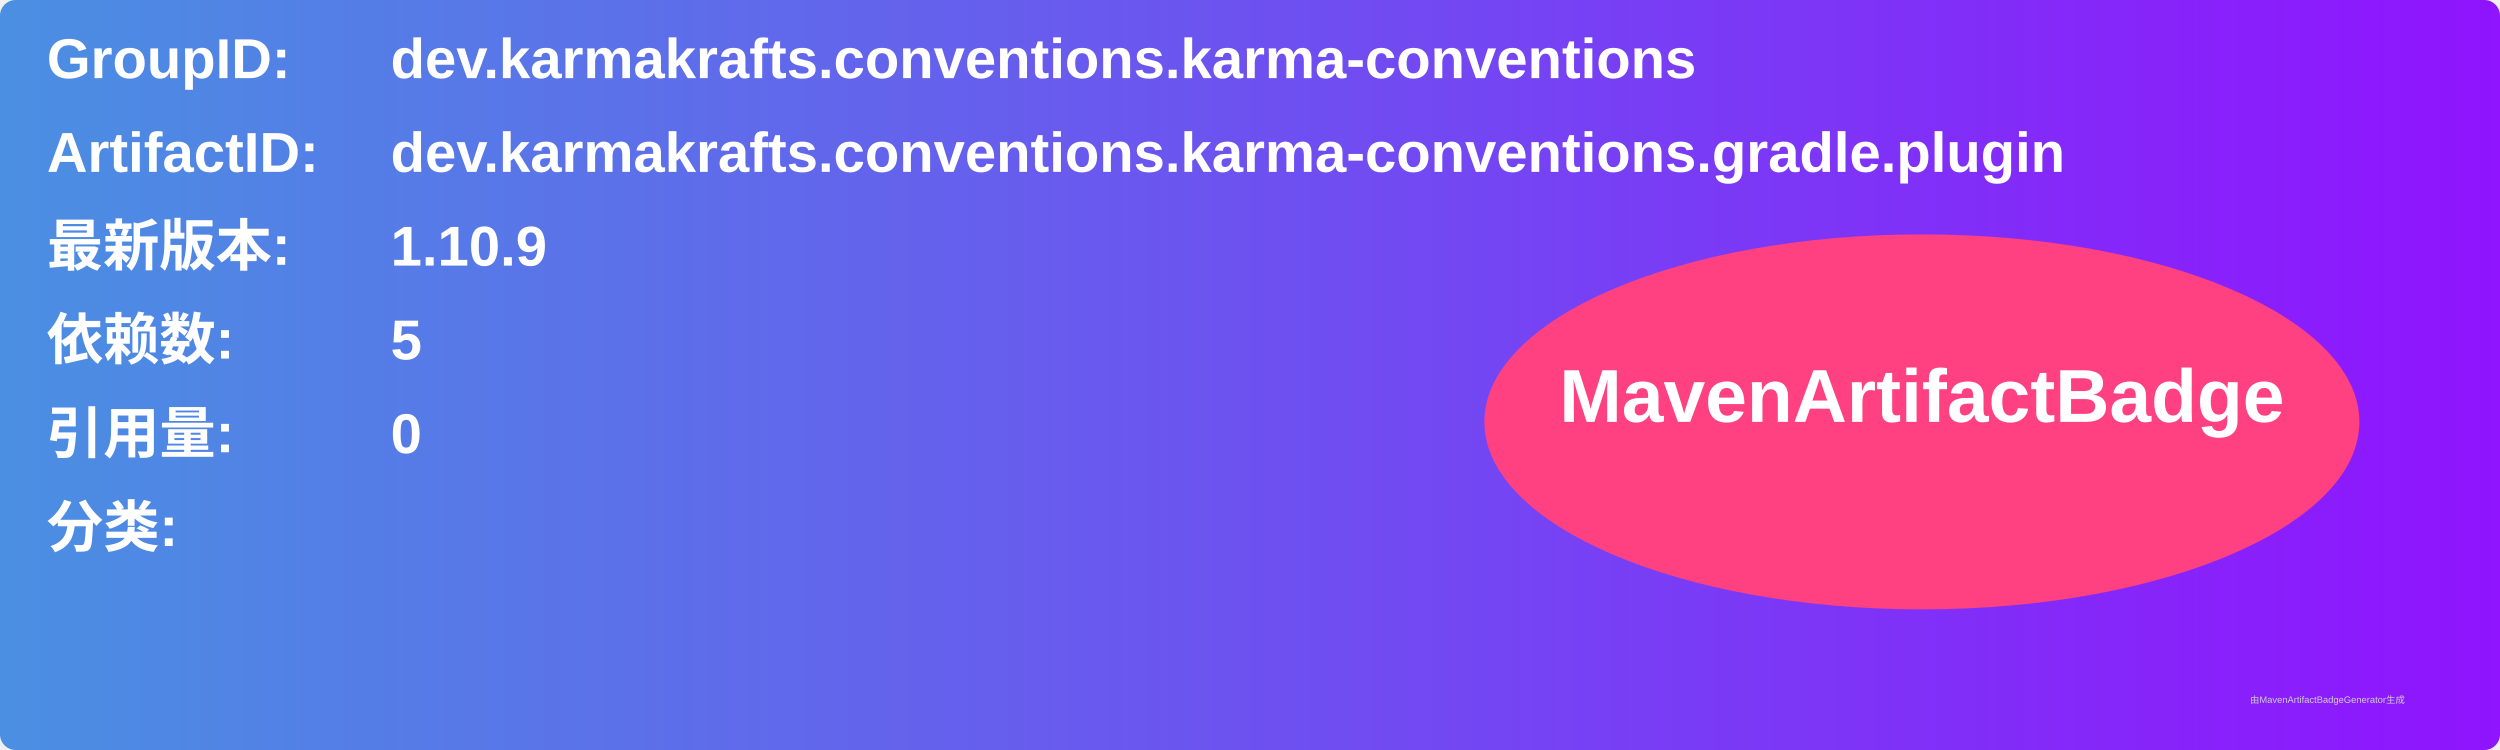
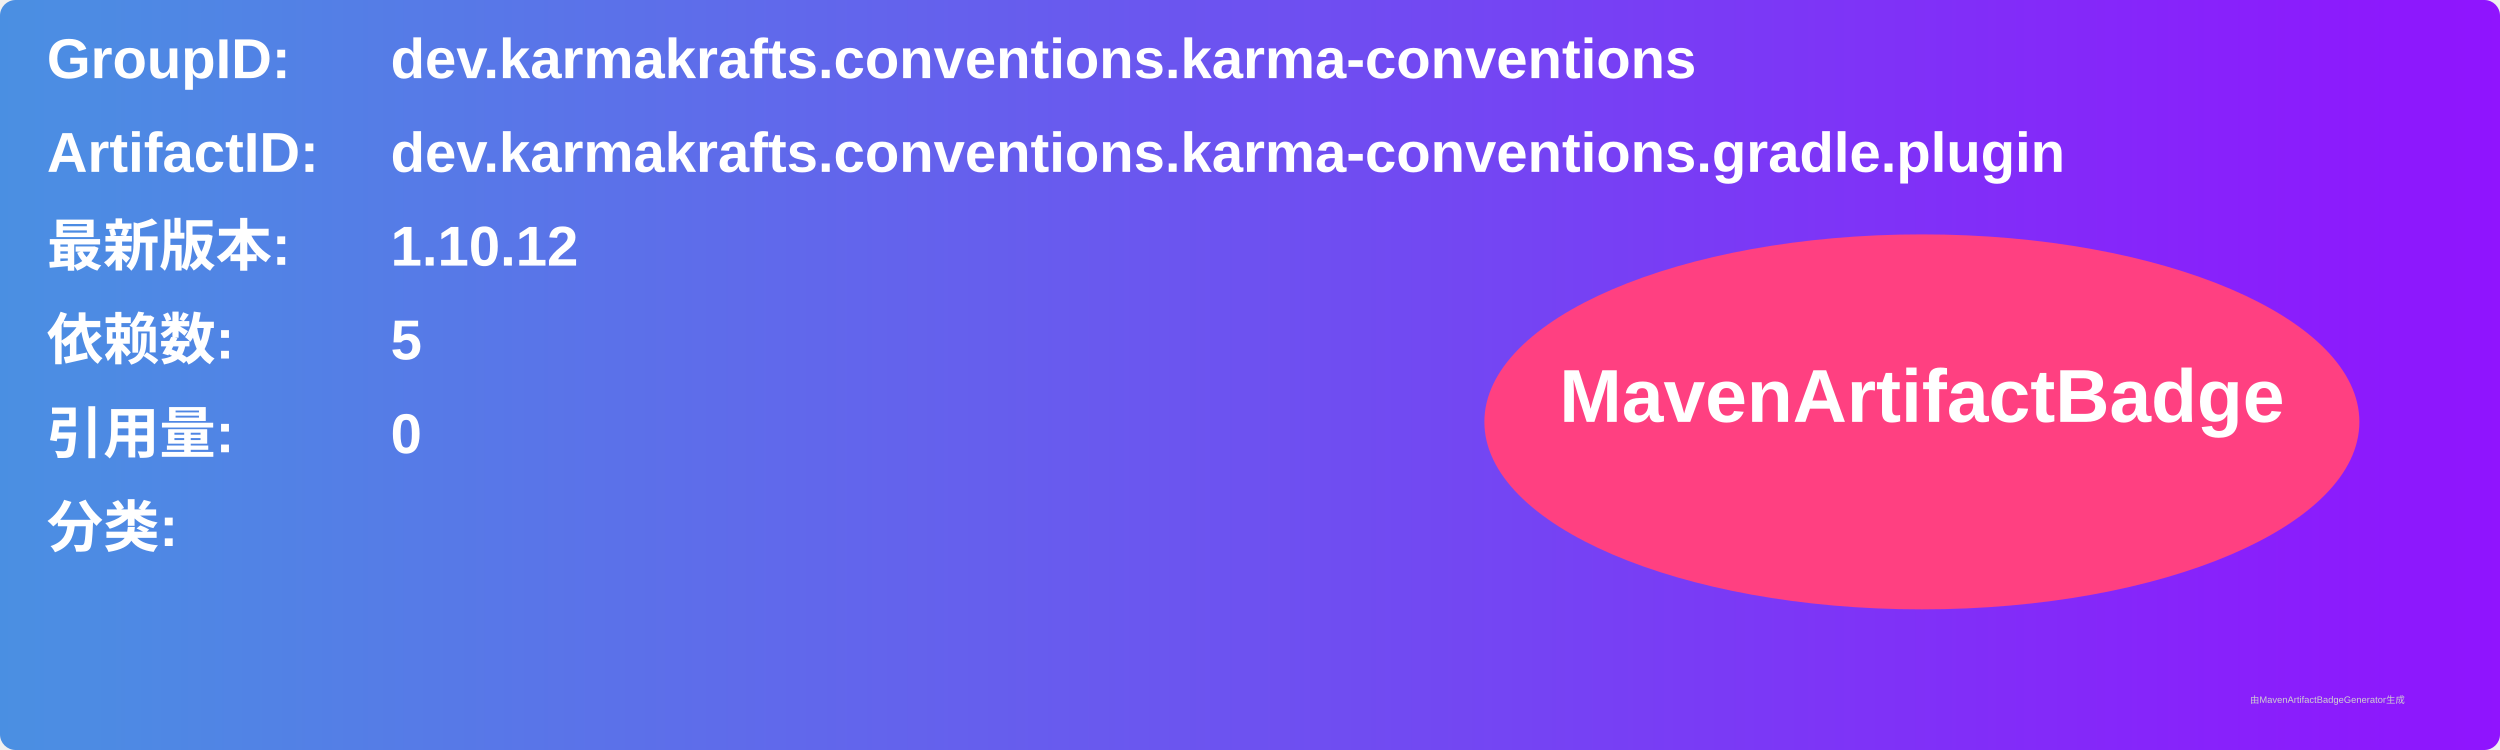
<svg xmlns="http://www.w3.org/2000/svg" width="800" height="240" viewBox="0 0 800 240">
  <linearGradient id="grad" x1="0%" y1="0%" x2="100%" y2="0%">
    <stop offset="0%" stop-color="#4a90e2" />
    <stop offset="100%" stop-color="#9013fe" />
  </linearGradient>
  <rect width="100%" height="100%" rx="5" ry="5" fill="url(#grad)" />
  <g transform="translate(15, 15)">
    <text x="0" y="10" font-family="Arial" font-size="18" fill="white" font-weight="bold" width="260">GroupID:</text>
    <text x="110" y="10" font-family="Arial" font-size="18" fill="white" font-weight="bold" width="460">dev.karmakrafts.conventions.karma-conventions</text>
    <text x="0" y="40" font-family="Arial" font-size="18" fill="white" font-weight="bold" width="260">ArtifactID:</text>
    <text x="110" y="40" font-family="Arial" font-size="18" fill="white" font-weight="bold" width="460">dev.karmakrafts.conventions.karma-conventions.gradle.plugin</text>
    <text x="0" y="70" font-family="Arial" font-size="18" fill="white" font-weight="bold">最新版本:</text>
    <text x="110" y="70" font-family="Arial" font-size="18" fill="white" font-weight="bold">
-       <tspan font-weight="bold">1.10.9</tspan>
+       <tspan font-weight="bold">1.10.12</tspan>
    </text>
    <text x="0" y="100" font-family="Arial" font-size="18" fill="white" font-weight="bold">依赖数: </text>
    <text x="110" y="100" font-family="Arial" font-size="18" fill="white">
      <tspan font-weight="bold">5</tspan>
    </text>
    <text x="0" y="130" font-family="Arial" font-size="18" fill="white" font-weight="bold">引用量: </text>
    <text x="110" y="130" font-family="Arial" font-size="18" fill="white">
      <tspan font-weight="bold">0</tspan>
    </text>
    <text x="0" y="160" font-family="Arial" font-size="18" fill="white" font-weight="bold">分类:</text>
    <text x="10" y="190" font-family="Arial" font-size="10" fill="white">
      <tspan font-weight="bold" />
    </text>
    <ellipse cx="600" cy="120" rx="140" ry="60" fill="#ff4081" />
    <text x="600" y="120" text-anchor="middle" font-family="Arial" font-size="24" fill="white" font-weight="bold">MavenArtifactBadge</text>
  </g>
  <text x="720" y="225" font-family="Arial" font-size="3" fill="#d0d0d0">由MavenArtifactBadgeGenerator生成</text>
</svg>
